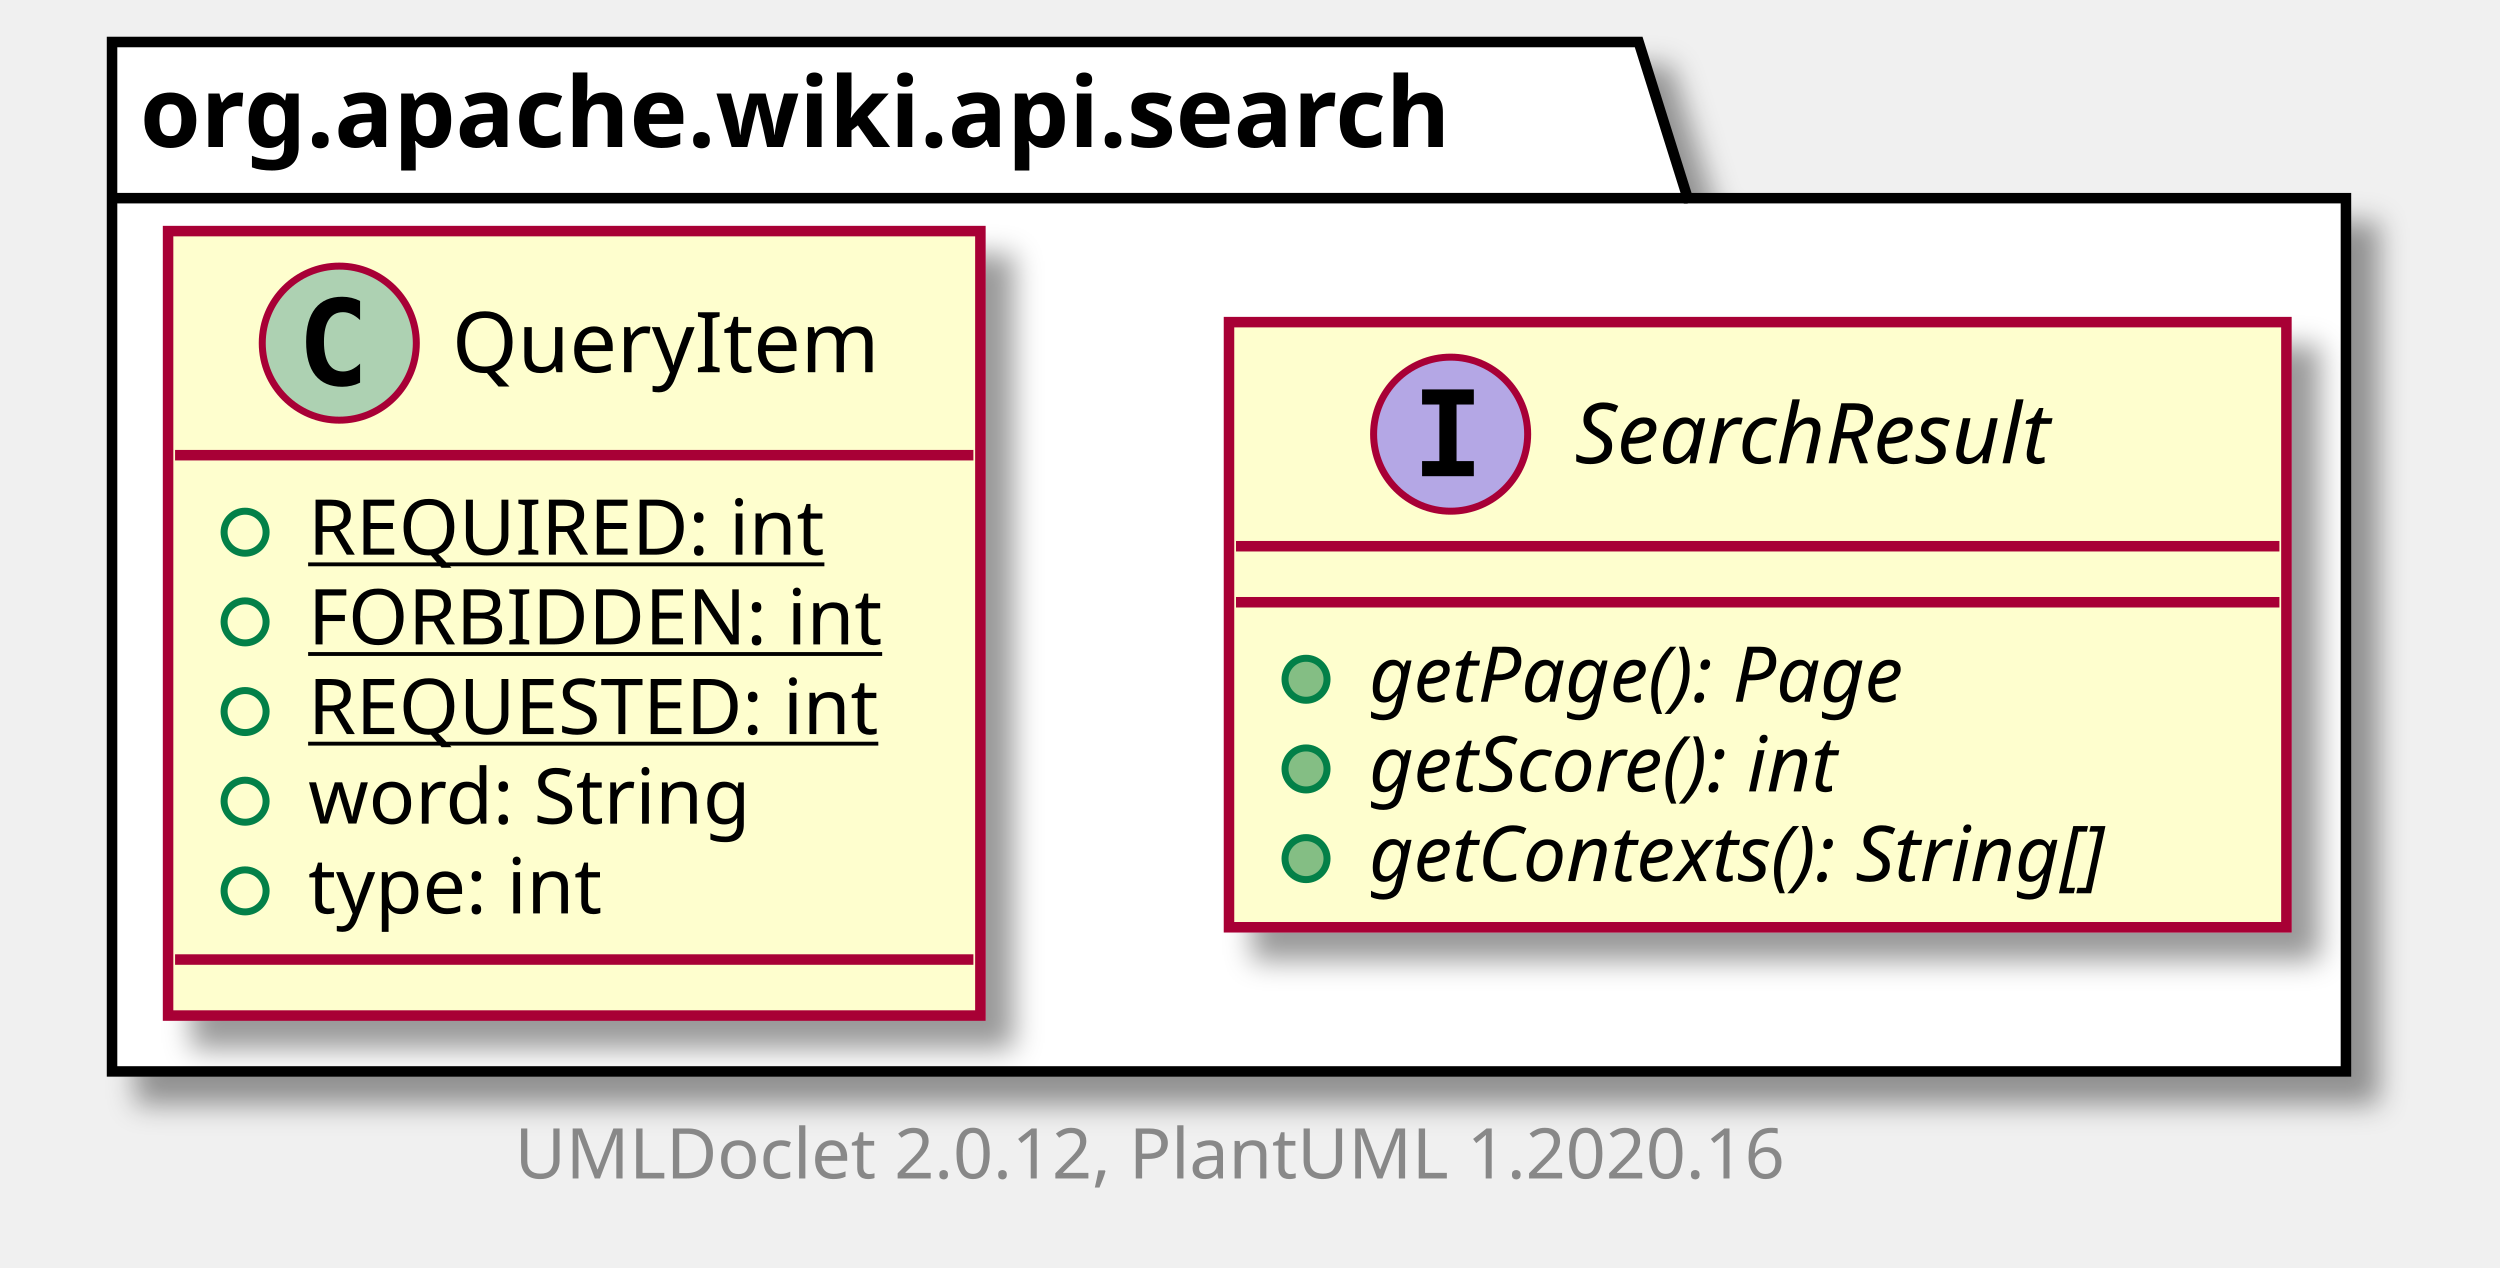
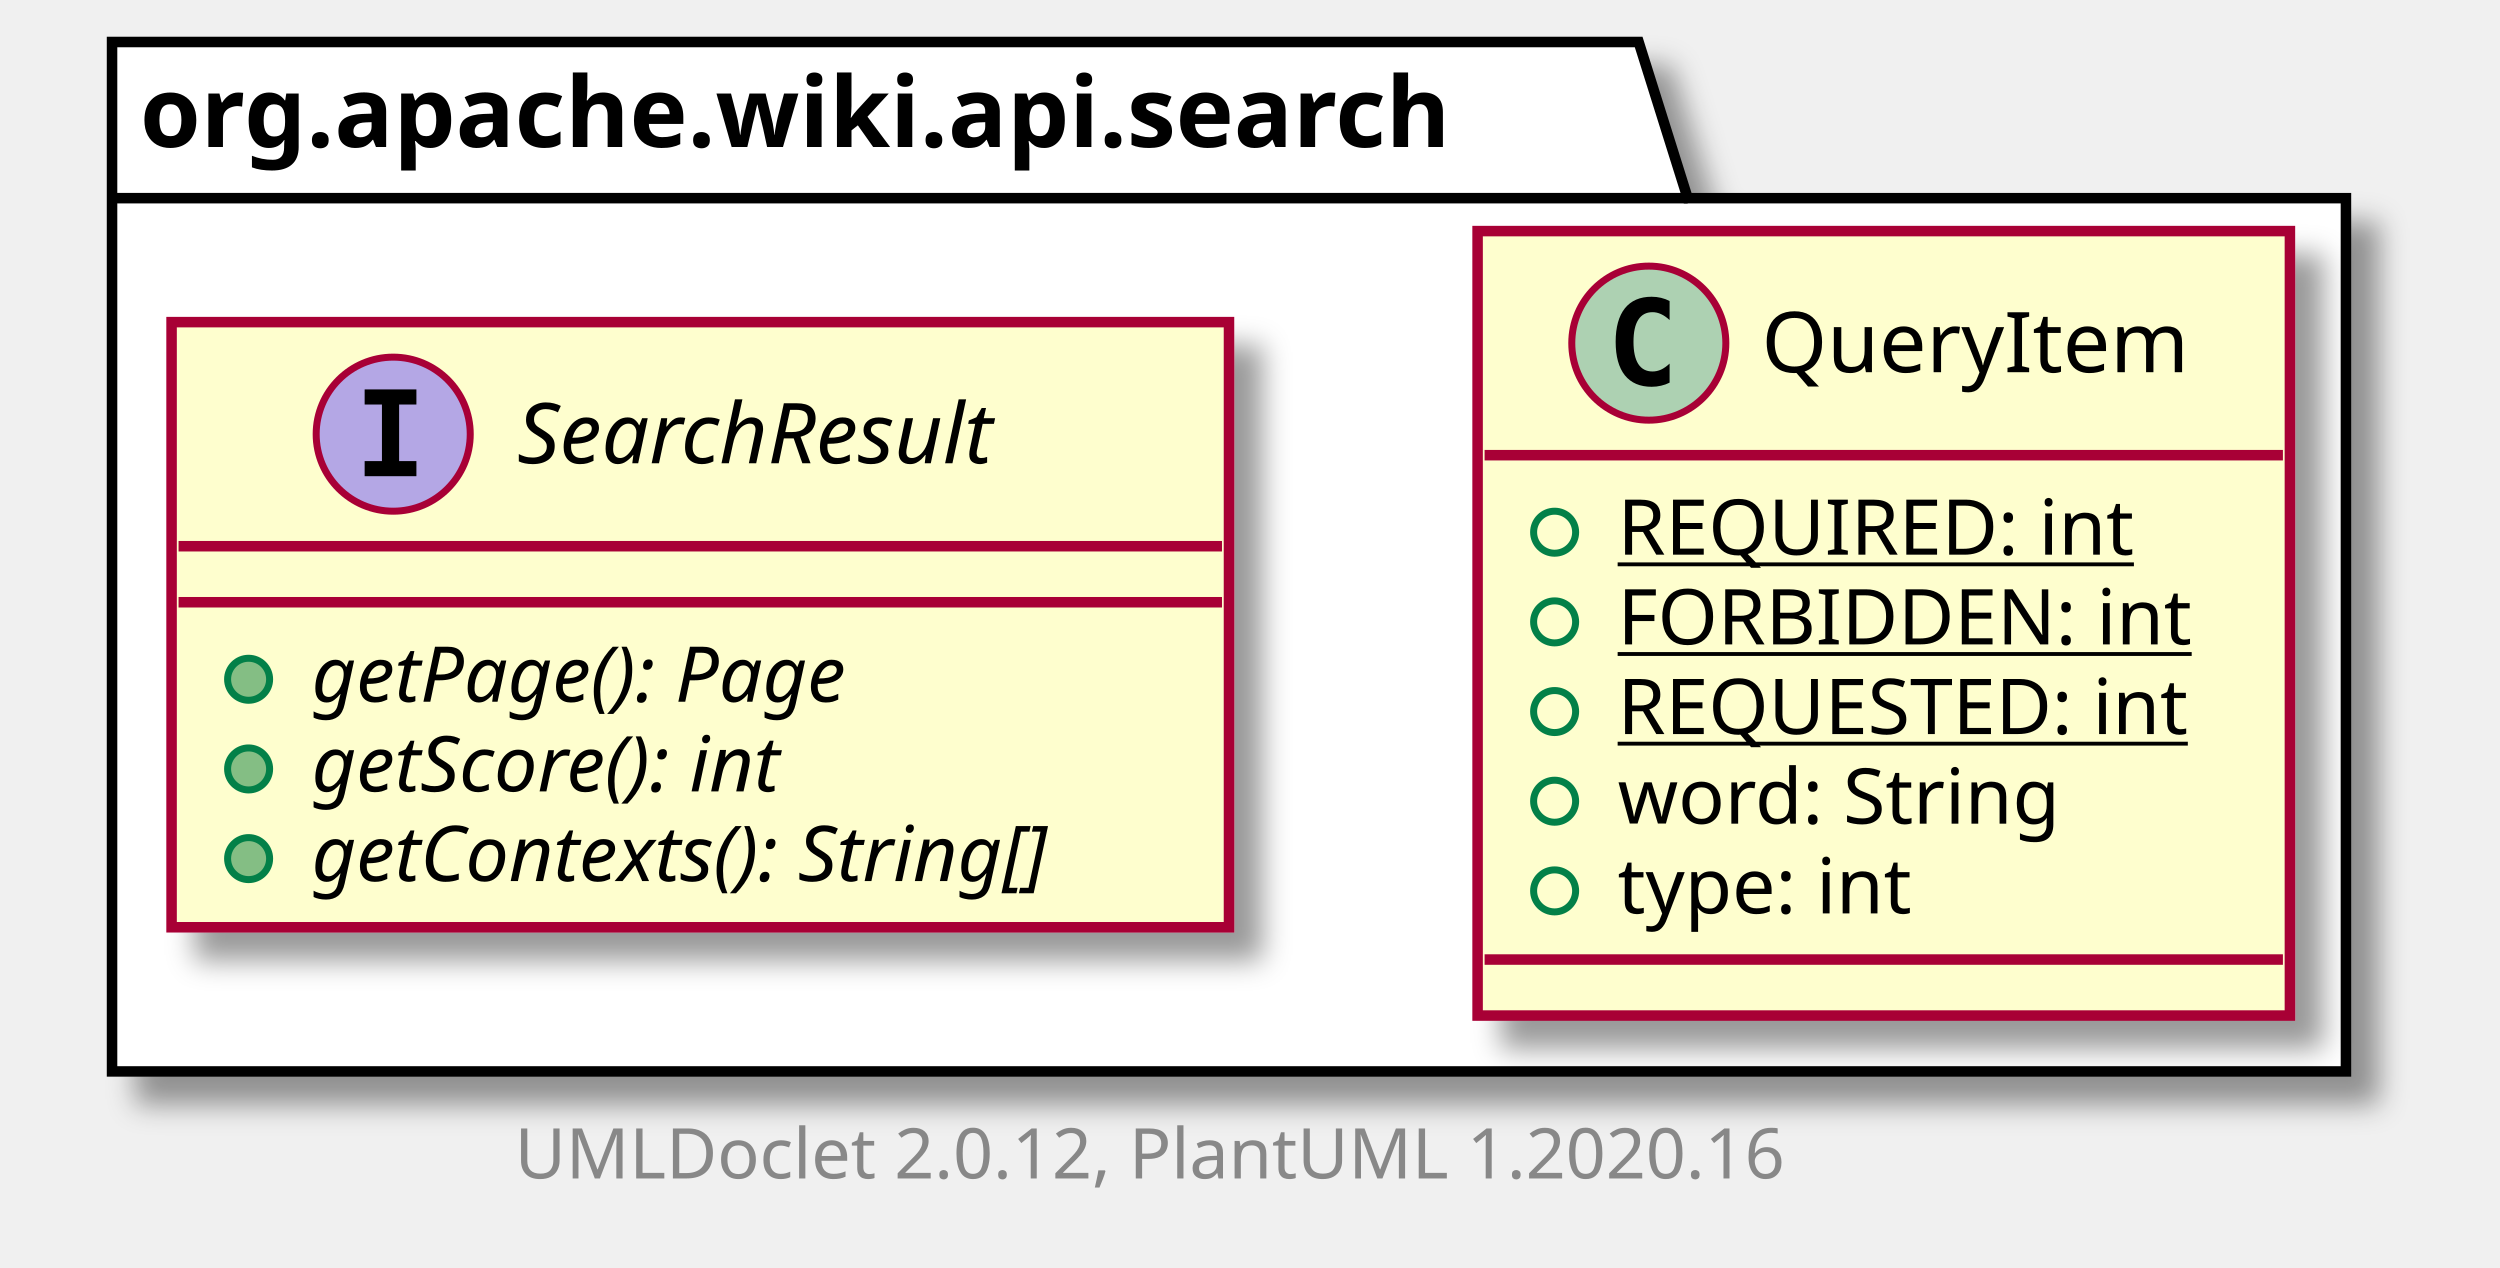
<svg xmlns="http://www.w3.org/2000/svg" xmlns:xlink="http://www.w3.org/1999/xlink" contentScriptType="application/ecmascript" contentStyleType="text/css" height="181px" preserveAspectRatio="none" style="width:357px;height:181px;" version="1.1" viewBox="0 0 357 181" width="357px" zoomAndPan="magnify">
  <defs>
-     <filter height="300%" id="f1wp769povn9z4" width="300%" x="-1" y="-1">
+     <filter height="300%" id="f7oq0enpagu6k" width="300%" x="-1" y="-1">
      <feGaussianBlur result="blurOut" stdDeviation="2.0" />
      <feColorMatrix in="blurOut" result="blurOut2" type="matrix" values="0 0 0 0 0 0 0 0 0 0 0 0 0 0 0 0 0 0 .4 0" />
      <feOffset dx="4.0" dy="4.0" in="blurOut2" result="blurOut3" />
      <feBlend in="SourceGraphic" in2="blurOut3" mode="normal" />
    </filter>
  </defs>
  <g>
-     <polygon fill="#FFFFFF" filter="url(#f1wp769povn9z4)" points="16,6,234,6,241,28.297,335,28.297,335,153,16,153,16,6" style="stroke: #000000; stroke-width: 1.5;" />
+     <polygon fill="#FFFFFF" filter="url(#f7oq0enpagu6k)" points="16,6,234,6,241,28.297,335,28.297,335,153,16,153,16,6" style="stroke: #000000; stroke-width: 1.5;" />
    <line style="stroke: #000000; stroke-width: 1.5;" x1="16" x2="241" y1="28.297" y2="28.297" />
    <text fill="#000000" font-family="sans-serif" font-size="14" font-weight="bold" lengthAdjust="spacingAndGlyphs" textLength="212" x="20" y="20.995">org.apache.wiki.api.search</text>
+     <a href="QueryItem.html" target="_top" title="QueryItem.html" xlink:actuate="onRequest" xlink:href="QueryItem.html" xlink:show="new" xlink:title="QueryItem.html" xlink:type="simple">
+       <rect codeLine="3" fill="#FEFECE" filter="url(#f7oq0enpagu6k)" height="112.023" id="org.apache.wiki.api.search.QueryItem" style="stroke: #A80036; stroke-width: 1.5;" width="116" x="211" y="33" />
+       <ellipse cx="235.45" cy="49" fill="#ADD1B2" rx="11" ry="11" style="stroke: #A80036; stroke-width: 1.0;" />
+       <path d="M238.419,54.641 Q237.841,54.938 237.2,55.078 Q236.559,55.234 235.856,55.234 Q233.356,55.234 232.028,53.594 Q230.716,51.938 230.716,48.812 Q230.716,45.688 232.028,44.031 Q233.356,42.375 235.856,42.375 Q236.559,42.375 237.2,42.531 Q237.856,42.688 238.419,42.984 L238.419,45.703 Q237.794,45.125 237.2,44.859 Q236.606,44.578 235.981,44.578 Q234.637,44.578 233.95,45.656 Q233.262,46.719 233.262,48.812 Q233.262,50.906 233.95,51.984 Q234.637,53.047 235.981,53.047 Q236.606,53.047 237.2,52.781 Q237.794,52.5 238.419,51.922 L238.419,54.641 Z " />
+       <text fill="#000000" font-family="sans-serif" font-size="12" lengthAdjust="spacingAndGlyphs" textLength="63" x="251.55" y="53.154">QueryItem</text>
+       <line style="stroke: #A80036; stroke-width: 1.5;" x1="212" x2="326" y1="65" y2="65" />
+       <ellipse cx="222" cy="76" fill="none" rx="3" ry="3" style="stroke: #038048; stroke-width: 1.0;" />
+       <text fill="#000000" font-family="sans-serif" font-size="11" lengthAdjust="spacingAndGlyphs" text-decoration="underline" textLength="78" x="231" y="79.21">REQUIRED: int</text>
+       <ellipse cx="222" cy="88.805" fill="none" rx="3" ry="3" style="stroke: #038048; stroke-width: 1.0;" />
+       <text fill="#000000" font-family="sans-serif" font-size="11" lengthAdjust="spacingAndGlyphs" text-decoration="underline" textLength="86" x="231" y="92.015">FORBIDDEN: int</text>
+       <ellipse cx="222" cy="101.609" fill="none" rx="3" ry="3" style="stroke: #038048; stroke-width: 1.0;" />
+       <text fill="#000000" font-family="sans-serif" font-size="11" lengthAdjust="spacingAndGlyphs" text-decoration="underline" textLength="90" x="231" y="104.82">REQUESTED: int</text>
+       <ellipse cx="222" cy="114.414" fill="none" rx="3" ry="3" style="stroke: #038048; stroke-width: 1.0;" />
+       <text fill="#000000" font-family="sans-serif" font-size="11" lengthAdjust="spacingAndGlyphs" textLength="70" x="231" y="117.624">word: String</text>
+       <ellipse cx="222" cy="127.219" fill="none" rx="3" ry="3" style="stroke: #038048; stroke-width: 1.0;" />
+       <text fill="#000000" font-family="sans-serif" font-size="11" lengthAdjust="spacingAndGlyphs" textLength="46" x="231" y="130.429">type: int</text>
+       <line style="stroke: #A80036; stroke-width: 1.5;" x1="212" x2="326" y1="137.023" y2="137.023" />
+     </a>
    <a href="SearchResult.html" target="_top" title="SearchResult.html" xlink:actuate="onRequest" xlink:href="SearchResult.html" xlink:show="new" xlink:title="SearchResult.html" xlink:type="simple">
-       <rect codeLine="3" fill="#FEFECE" filter="url(#f1wp769povn9z4)" height="86.414" id="org.apache.wiki.api.search.SearchResult" style="stroke: #A80036; stroke-width: 1.5;" width="151" x="175.5" y="46" />
-       <ellipse cx="207.15" cy="62" fill="#B4A7E5" rx="11" ry="11" style="stroke: #A80036; stroke-width: 1.0;" />
-       <path d="M203.072,57.766 L203.072,55.609 L210.463,55.609 L210.463,57.766 L207.994,57.766 L207.994,65.844 L210.463,65.844 L210.463,68 L203.072,68 L203.072,65.844 L205.541,65.844 L205.541,57.766 L203.072,57.766 Z " />
-       <text fill="#000000" font-family="sans-serif" font-size="12" font-style="italic" lengthAdjust="spacingAndGlyphs" textLength="82" x="224.85" y="66.154">SearchResult</text>
-       <line style="stroke: #A80036; stroke-width: 1.5;" x1="176.5" x2="325.5" y1="78" y2="78" />
-       <line style="stroke: #A80036; stroke-width: 1.5;" x1="176.5" x2="325.5" y1="86" y2="86" />
-       <ellipse cx="186.5" cy="97" fill="#84BE84" rx="3" ry="3" style="stroke: #038048; stroke-width: 1.0;" />
-       <text fill="#000000" font-family="sans-serif" font-size="11" font-style="italic" lengthAdjust="spacingAndGlyphs" textLength="90" x="195.5" y="100.21">getPage(): Page</text>
-       <ellipse cx="186.5" cy="109.805" fill="#84BE84" rx="3" ry="3" style="stroke: #038048; stroke-width: 1.0;" />
-       <text fill="#000000" font-family="sans-serif" font-size="11" font-style="italic" lengthAdjust="spacingAndGlyphs" textLength="80" x="195.5" y="113.015">getScore(): int</text>
-       <ellipse cx="186.5" cy="122.609" fill="#84BE84" rx="3" ry="3" style="stroke: #038048; stroke-width: 1.0;" />
-       <text fill="#000000" font-family="sans-serif" font-size="11" font-style="italic" lengthAdjust="spacingAndGlyphs" textLength="125" x="195.5" y="125.82">getContexts(): String[]</text>
-     </a>
-     <a href="QueryItem.html" target="_top" title="QueryItem.html" xlink:actuate="onRequest" xlink:href="QueryItem.html" xlink:show="new" xlink:title="QueryItem.html" xlink:type="simple">
-       <rect codeLine="9" fill="#FEFECE" filter="url(#f1wp769povn9z4)" height="112.023" id="org.apache.wiki.api.search.QueryItem" style="stroke: #A80036; stroke-width: 1.5;" width="116" x="24" y="33" />
-       <ellipse cx="48.45" cy="49" fill="#ADD1B2" rx="11" ry="11" style="stroke: #A80036; stroke-width: 1.0;" />
-       <path d="M51.419,54.641 Q50.841,54.938 50.2,55.078 Q49.559,55.234 48.856,55.234 Q46.356,55.234 45.028,53.594 Q43.716,51.938 43.716,48.812 Q43.716,45.688 45.028,44.031 Q46.356,42.375 48.856,42.375 Q49.559,42.375 50.2,42.531 Q50.856,42.688 51.419,42.984 L51.419,45.703 Q50.794,45.125 50.2,44.859 Q49.606,44.578 48.981,44.578 Q47.638,44.578 46.95,45.656 Q46.263,46.719 46.263,48.812 Q46.263,50.906 46.95,51.984 Q47.638,53.047 48.981,53.047 Q49.606,53.047 50.2,52.781 Q50.794,52.5 51.419,51.922 L51.419,54.641 Z " />
-       <text fill="#000000" font-family="sans-serif" font-size="12" lengthAdjust="spacingAndGlyphs" textLength="63" x="64.55" y="53.154">QueryItem</text>
-       <line style="stroke: #A80036; stroke-width: 1.5;" x1="25" x2="139" y1="65" y2="65" />
-       <ellipse cx="35" cy="76" fill="none" rx="3" ry="3" style="stroke: #038048; stroke-width: 1.0;" />
-       <text fill="#000000" font-family="sans-serif" font-size="11" lengthAdjust="spacingAndGlyphs" text-decoration="underline" textLength="78" x="44" y="79.21">REQUIRED: int</text>
-       <ellipse cx="35" cy="88.805" fill="none" rx="3" ry="3" style="stroke: #038048; stroke-width: 1.0;" />
-       <text fill="#000000" font-family="sans-serif" font-size="11" lengthAdjust="spacingAndGlyphs" text-decoration="underline" textLength="86" x="44" y="92.015">FORBIDDEN: int</text>
-       <ellipse cx="35" cy="101.609" fill="none" rx="3" ry="3" style="stroke: #038048; stroke-width: 1.0;" />
-       <text fill="#000000" font-family="sans-serif" font-size="11" lengthAdjust="spacingAndGlyphs" text-decoration="underline" textLength="90" x="44" y="104.82">REQUESTED: int</text>
-       <ellipse cx="35" cy="114.414" fill="none" rx="3" ry="3" style="stroke: #038048; stroke-width: 1.0;" />
-       <text fill="#000000" font-family="sans-serif" font-size="11" lengthAdjust="spacingAndGlyphs" textLength="70" x="44" y="117.624">word: String</text>
-       <ellipse cx="35" cy="127.219" fill="none" rx="3" ry="3" style="stroke: #038048; stroke-width: 1.0;" />
-       <text fill="#000000" font-family="sans-serif" font-size="11" lengthAdjust="spacingAndGlyphs" textLength="46" x="44" y="130.429">type: int</text>
-       <line style="stroke: #A80036; stroke-width: 1.5;" x1="25" x2="139" y1="137.023" y2="137.023" />
+       <rect codeLine="11" fill="#FEFECE" filter="url(#f7oq0enpagu6k)" height="86.414" id="org.apache.wiki.api.search.SearchResult" style="stroke: #A80036; stroke-width: 1.5;" width="151" x="24.5" y="46" />
+       <ellipse cx="56.15" cy="62" fill="#B4A7E5" rx="11" ry="11" style="stroke: #A80036; stroke-width: 1.0;" />
+       <path d="M52.072,57.766 L52.072,55.609 L59.462,55.609 L59.462,57.766 L56.994,57.766 L56.994,65.844 L59.462,65.844 L59.462,68 L52.072,68 L52.072,65.844 L54.541,65.844 L54.541,57.766 L52.072,57.766 Z " />
+       <text fill="#000000" font-family="sans-serif" font-size="12" font-style="italic" lengthAdjust="spacingAndGlyphs" textLength="82" x="73.85" y="66.154">SearchResult</text>
+       <line style="stroke: #A80036; stroke-width: 1.5;" x1="25.5" x2="174.5" y1="78" y2="78" />
+       <line style="stroke: #A80036; stroke-width: 1.5;" x1="25.5" x2="174.5" y1="86" y2="86" />
+       <ellipse cx="35.5" cy="97" fill="#84BE84" rx="3" ry="3" style="stroke: #038048; stroke-width: 1.0;" />
+       <text fill="#000000" font-family="sans-serif" font-size="11" font-style="italic" lengthAdjust="spacingAndGlyphs" textLength="90" x="44.5" y="100.21">getPage(): Page</text>
+       <ellipse cx="35.5" cy="109.805" fill="#84BE84" rx="3" ry="3" style="stroke: #038048; stroke-width: 1.0;" />
+       <text fill="#000000" font-family="sans-serif" font-size="11" font-style="italic" lengthAdjust="spacingAndGlyphs" textLength="80" x="44.5" y="113.015">getScore(): int</text>
+       <ellipse cx="35.5" cy="122.609" fill="#84BE84" rx="3" ry="3" style="stroke: #038048; stroke-width: 1.0;" />
+       <text fill="#000000" font-family="sans-serif" font-size="11" font-style="italic" lengthAdjust="spacingAndGlyphs" textLength="125" x="44.5" y="125.82">getContexts(): String[]</text>
    </a>
    <text fill="#888888" font-family="sans-serif" font-size="10" lengthAdjust="spacingAndGlyphs" textLength="192" x="73.5" y="168.282">UMLDoclet 2.0.12, PlantUML 1.2020.16</text>
  </g>
</svg>
